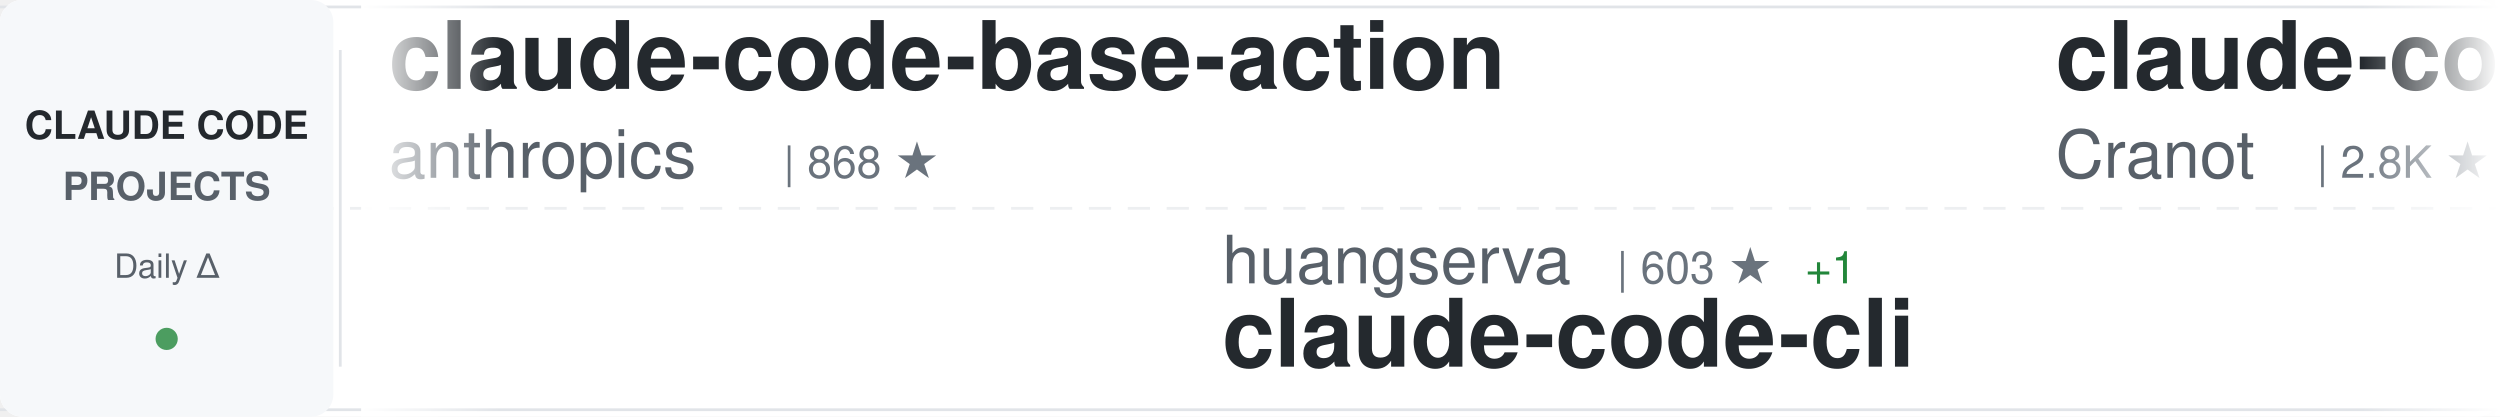
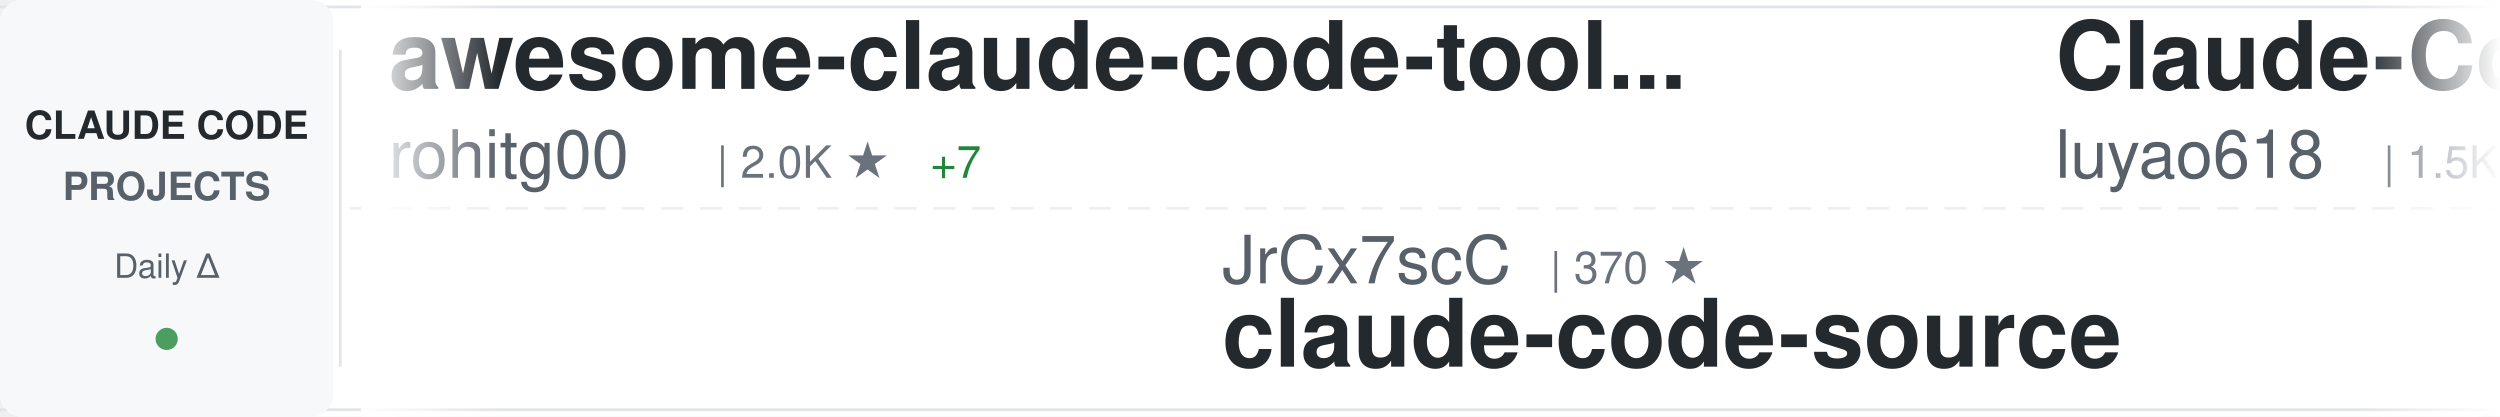
<svg xmlns="http://www.w3.org/2000/svg" width="900" height="150">
  <defs>
    <linearGradient id="awesomeLeftFade" x1="0%" y1="0%" x2="100%" y2="0%">
      <stop offset="0%" style="stop-color:#ffffff;stop-opacity:1" />
      <stop offset="100%" style="stop-color:#ffffff;stop-opacity:0" />
    </linearGradient>
    <linearGradient id="awesomeRightFade" x1="0%" y1="0%" x2="100%" y2="0%">
      <stop offset="0%" style="stop-color:#ffffff;stop-opacity:0" />
      <stop offset="100%" style="stop-color:#ffffff;stop-opacity:1" />
    </linearGradient>
  </defs>
  <rect width="900" height="150" fill="#ffffff" rx="8" />
  <rect x="0" y="2" width="900" height="1" fill="#e1e4e8" />
  <rect x="0" y="147" width="900" height="1" fill="#e1e4e8" />
  <line x1="0" y1="75" x2="900" y2="75" stroke="#e1e4e8" stroke-width="1" stroke-dasharray="8 6" opacity="0.6" />
  <rect x="0" y="0" width="120" height="150" fill="#f6f8fa" rx="8" />
  <text x="60" y="50" font-family="-apple-system, BlinkMacSystemFont, 'Segoe UI', Helvetica, Arial, sans-serif" font-size="14" font-weight="600" fill="#24292e" text-anchor="middle">CLAUDE CODE</text>
  <text x="60" y="72" font-family="-apple-system, BlinkMacSystemFont, 'Segoe UI', Helvetica, Arial, sans-serif" font-size="14" font-weight="600" fill="#586069" text-anchor="middle">PROJECTS</text>
  <text x="60" y="100" font-family="-apple-system, BlinkMacSystemFont, 'Segoe UI', Helvetica, Arial, sans-serif" font-size="12" font-weight="500" fill="#586069" text-anchor="middle">Daily Δ</text>
  <circle cx="60" cy="122" r="4" fill="#22863a" opacity="0.8" />
  <rect x="122" y="18" width="1" height="114" fill="#e1e4e8" />
  <clipPath id="awesomeTickerClip">
    <rect x="130" y="0" width="770" height="150" />
  </clipPath>
  <g clip-path="url(#awesomeTickerClip)">
    <g id="awesomeTickerItems">
      <animateTransform attributeName="transform" attributeType="XML" type="translate" from="0 0" to="-3000 0" dur="54s" repeatCount="indefinite" />
      <g transform="translate(0, 0)">
-         <text x="140" y="32" font-family="-apple-system, BlinkMacSystemFont, 'Segoe UI', Helvetica, Arial, sans-serif" font-size="34" font-weight="600" fill="#24292e">claude-code-base-action</text>
-         <text x="140" y="64" font-family="-apple-system, BlinkMacSystemFont, 'Segoe UI', Helvetica, Arial, sans-serif" font-size="24" font-weight="400" fill="#586069">anthropics</text>
-         <text x="282" y="64" font-family="-apple-system, BlinkMacSystemFont, 'Segoe UI', Helvetica, Arial, sans-serif" font-size="16" font-weight="500" fill="#6a737d">| 868 ★</text>
+         <text x="140" y="32" font-family="-apple-system, BlinkMacSystemFont, 'Segoe UI', Helvetica, Arial, sans-serif" font-size="34" font-weight="600" fill="#24292e">awesome-claude-code-tool...</text>
+         <text x="140" y="64" font-family="-apple-system, BlinkMacSystemFont, 'Segoe UI', Helvetica, Arial, sans-serif" font-size="24" font-weight="400" fill="#586069">rohitg00</text>
+         <text x="258" y="64" font-family="-apple-system, BlinkMacSystemFont, 'Segoe UI', Helvetica, Arial, sans-serif" font-size="16" font-weight="500" fill="#6a737d">| 2.0K ★</text>
+         <text x="335" y="64" font-family="-apple-system, BlinkMacSystemFont, 'Segoe UI', Helvetica, Arial, sans-serif" font-size="16" font-weight="500" fill="#22863a"> +7</text>
      </g>
      <g transform="translate(300, 0)">
-         <text x="140" y="102" font-family="-apple-system, BlinkMacSystemFont, 'Segoe UI', Helvetica, Arial, sans-serif" font-size="24" font-weight="400" fill="#586069">huangserva</text>
-         <text x="282" y="102" font-family="-apple-system, BlinkMacSystemFont, 'Segoe UI', Helvetica, Arial, sans-serif" font-size="16" font-weight="500" fill="#6a737d">| 603 ★</text>
-         <text x="350" y="102" font-family="-apple-system, BlinkMacSystemFont, 'Segoe UI', Helvetica, Arial, sans-serif" font-size="16" font-weight="500" fill="#22863a"> +1</text>
-         <text x="140" y="132" font-family="-apple-system, BlinkMacSystemFont, 'Segoe UI', Helvetica, Arial, sans-serif" font-size="34" font-weight="600" fill="#24292e">claude-code-cli</text>
+         <text x="140" y="102" font-family="-apple-system, BlinkMacSystemFont, 'Segoe UI', Helvetica, Arial, sans-serif" font-size="24" font-weight="400" fill="#586069">JrCx7scC</text>
+         <text x="258" y="102" font-family="-apple-system, BlinkMacSystemFont, 'Segoe UI', Helvetica, Arial, sans-serif" font-size="16" font-weight="500" fill="#6a737d">| 370 ★</text>
+         <text x="140" y="132" font-family="-apple-system, BlinkMacSystemFont, 'Segoe UI', Helvetica, Arial, sans-serif" font-size="34" font-weight="600" fill="#24292e">claude-code-source</text>
      </g>
      <g transform="translate(600, 0)">
-         <text x="140" y="32" font-family="-apple-system, BlinkMacSystemFont, 'Segoe UI', Helvetica, Arial, sans-serif" font-size="34" font-weight="600" fill="#24292e">claude-code-guide</text>
-         <text x="140" y="64" font-family="-apple-system, BlinkMacSystemFont, 'Segoe UI', Helvetica, Arial, sans-serif" font-size="24" font-weight="400" fill="#586069">Cranot</text>
-         <text x="234" y="64" font-family="-apple-system, BlinkMacSystemFont, 'Segoe UI', Helvetica, Arial, sans-serif" font-size="16" font-weight="500" fill="#6a737d">| 2.8K ★</text>
-         <text x="311" y="64" font-family="-apple-system, BlinkMacSystemFont, 'Segoe UI', Helvetica, Arial, sans-serif" font-size="16" font-weight="500" fill="#22863a"> +5</text>
+         <text x="140" y="32" font-family="-apple-system, BlinkMacSystemFont, 'Segoe UI', Helvetica, Arial, sans-serif" font-size="34" font-weight="600" fill="#24292e">Claude-Code-Source-Study</text>
+         <text x="140" y="64" font-family="-apple-system, BlinkMacSystemFont, 'Segoe UI', Helvetica, Arial, sans-serif" font-size="24" font-weight="400" fill="#586069">luyao618</text>
+         <text x="258" y="64" font-family="-apple-system, BlinkMacSystemFont, 'Segoe UI', Helvetica, Arial, sans-serif" font-size="16" font-weight="500" fill="#6a737d">| 1.5K ★</text>
+         <text x="335" y="64" font-family="-apple-system, BlinkMacSystemFont, 'Segoe UI', Helvetica, Arial, sans-serif" font-size="16" font-weight="500" fill="#22863a"> +5</text>
      </g>
      <g transform="translate(900, 0)">
-         <text x="140" y="102" font-family="-apple-system, BlinkMacSystemFont, 'Segoe UI', Helvetica, Arial, sans-serif" font-size="24" font-weight="400" fill="#586069">oboard</text>
-         <text x="234" y="102" font-family="-apple-system, BlinkMacSystemFont, 'Segoe UI', Helvetica, Arial, sans-serif" font-size="16" font-weight="500" fill="#6a737d">| 3.2K ★</text>
-         <text x="311" y="102" font-family="-apple-system, BlinkMacSystemFont, 'Segoe UI', Helvetica, Arial, sans-serif" font-size="16" font-weight="500" fill="#22863a"> +3</text>
-         <text x="140" y="132" font-family="-apple-system, BlinkMacSystemFont, 'Segoe UI', Helvetica, Arial, sans-serif" font-size="34" font-weight="600" fill="#24292e">claude-code-rev</text>
+         <text x="140" y="102" font-family="-apple-system, BlinkMacSystemFont, 'Segoe UI', Helvetica, Arial, sans-serif" font-size="24" font-weight="400" fill="#586069">alejandrobalderas</text>
+         <text x="366" y="102" font-family="-apple-system, BlinkMacSystemFont, 'Segoe UI', Helvetica, Arial, sans-serif" font-size="16" font-weight="500" fill="#6a737d">| 2.2K ★</text>
+         <text x="443" y="102" font-family="-apple-system, BlinkMacSystemFont, 'Segoe UI', Helvetica, Arial, sans-serif" font-size="16" font-weight="500" fill="#22863a"> +3</text>
+         <text x="140" y="132" font-family="-apple-system, BlinkMacSystemFont, 'Segoe UI', Helvetica, Arial, sans-serif" font-size="34" font-weight="600" fill="#24292e">claude-code-from-source</text>
      </g>
      <g transform="translate(1200, 0)">
-         <text x="140" y="32" font-family="-apple-system, BlinkMacSystemFont, 'Segoe UI', Helvetica, Arial, sans-serif" font-size="34" font-weight="600" fill="#24292e">claude-code-security-rev...</text>
-         <text x="140" y="64" font-family="-apple-system, BlinkMacSystemFont, 'Segoe UI', Helvetica, Arial, sans-serif" font-size="24" font-weight="400" fill="#586069">anthropics</text>
-         <text x="282" y="64" font-family="-apple-system, BlinkMacSystemFont, 'Segoe UI', Helvetica, Arial, sans-serif" font-size="16" font-weight="500" fill="#6a737d">| 5.2K ★</text>
-         <text x="359" y="64" font-family="-apple-system, BlinkMacSystemFont, 'Segoe UI', Helvetica, Arial, sans-serif" font-size="16" font-weight="500" fill="#22863a"> +19</text>
+         <text x="140" y="32" font-family="-apple-system, BlinkMacSystemFont, 'Segoe UI', Helvetica, Arial, sans-serif" font-size="34" font-weight="600" fill="#24292e">oh-my-claudecode</text>
+         <text x="140" y="64" font-family="-apple-system, BlinkMacSystemFont, 'Segoe UI', Helvetica, Arial, sans-serif" font-size="24" font-weight="400" fill="#586069">Yeachan-Heo</text>
+         <text x="294" y="64" font-family="-apple-system, BlinkMacSystemFont, 'Segoe UI', Helvetica, Arial, sans-serif" font-size="16" font-weight="500" fill="#6a737d">| 36.2K ★</text>
+         <text x="380" y="64" font-family="-apple-system, BlinkMacSystemFont, 'Segoe UI', Helvetica, Arial, sans-serif" font-size="16" font-weight="500" fill="#22863a"> +79</text>
      </g>
      <g transform="translate(1500, 0)">
-         <text x="140" y="102" font-family="-apple-system, BlinkMacSystemFont, 'Segoe UI', Helvetica, Arial, sans-serif" font-size="24" font-weight="400" fill="#586069">pedrohcgs</text>
-         <text x="270" y="102" font-family="-apple-system, BlinkMacSystemFont, 'Segoe UI', Helvetica, Arial, sans-serif" font-size="16" font-weight="500" fill="#6a737d">| 1.3K ★</text>
-         <text x="347" y="102" font-family="-apple-system, BlinkMacSystemFont, 'Segoe UI', Helvetica, Arial, sans-serif" font-size="16" font-weight="500" fill="#22863a"> +7</text>
-         <text x="140" y="132" font-family="-apple-system, BlinkMacSystemFont, 'Segoe UI', Helvetica, Arial, sans-serif" font-size="34" font-weight="600" fill="#24292e">claude-code-my-workflow</text>
+         <text x="140" y="102" font-family="-apple-system, BlinkMacSystemFont, 'Segoe UI', Helvetica, Arial, sans-serif" font-size="24" font-weight="400" fill="#586069">andrew-kramer-inno</text>
+         <text x="378" y="102" font-family="-apple-system, BlinkMacSystemFont, 'Segoe UI', Helvetica, Arial, sans-serif" font-size="16" font-weight="500" fill="#6a737d">| 592 ★</text>
+         <text x="140" y="132" font-family="-apple-system, BlinkMacSystemFont, 'Segoe UI', Helvetica, Arial, sans-serif" font-size="34" font-weight="600" fill="#24292e">claude-code-source-build</text>
      </g>
      <g transform="translate(1800, 0)">
-         <text x="140" y="32" font-family="-apple-system, BlinkMacSystemFont, 'Segoe UI', Helvetica, Arial, sans-serif" font-size="34" font-weight="600" fill="#24292e">andrej-karpathy-skills</text>
-         <text x="140" y="64" font-family="-apple-system, BlinkMacSystemFont, 'Segoe UI', Helvetica, Arial, sans-serif" font-size="24" font-weight="400" fill="#586069">multica-ai</text>
-         <text x="282" y="64" font-family="-apple-system, BlinkMacSystemFont, 'Segoe UI', Helvetica, Arial, sans-serif" font-size="16" font-weight="500" fill="#6a737d">| 173.4K ★</text>
-         <text x="377" y="64" font-family="-apple-system, BlinkMacSystemFont, 'Segoe UI', Helvetica, Arial, sans-serif" font-size="16" font-weight="500" fill="#22863a"> +732</text>
+         <text x="140" y="32" font-family="-apple-system, BlinkMacSystemFont, 'Segoe UI', Helvetica, Arial, sans-serif" font-size="34" font-weight="600" fill="#24292e">Auto-claude-code-researc...</text>
+         <text x="140" y="64" font-family="-apple-system, BlinkMacSystemFont, 'Segoe UI', Helvetica, Arial, sans-serif" font-size="24" font-weight="400" fill="#586069">wanshuiyin</text>
+         <text x="282" y="64" font-family="-apple-system, BlinkMacSystemFont, 'Segoe UI', Helvetica, Arial, sans-serif" font-size="16" font-weight="500" fill="#6a737d">| 11.9K ★</text>
+         <text x="368" y="64" font-family="-apple-system, BlinkMacSystemFont, 'Segoe UI', Helvetica, Arial, sans-serif" font-size="16" font-weight="500" fill="#22863a"> +83</text>
      </g>
      <g transform="translate(2100, 0)">
-         <text x="140" y="102" font-family="-apple-system, BlinkMacSystemFont, 'Segoe UI', Helvetica, Arial, sans-serif" font-size="24" font-weight="400" fill="#586069">lintsinghua</text>
-         <text x="294" y="102" font-family="-apple-system, BlinkMacSystemFont, 'Segoe UI', Helvetica, Arial, sans-serif" font-size="16" font-weight="500" fill="#6a737d">| 3.6K ★</text>
-         <text x="371" y="102" font-family="-apple-system, BlinkMacSystemFont, 'Segoe UI', Helvetica, Arial, sans-serif" font-size="16" font-weight="500" fill="#22863a"> +14</text>
-         <text x="140" y="132" font-family="-apple-system, BlinkMacSystemFont, 'Segoe UI', Helvetica, Arial, sans-serif" font-size="34" font-weight="600" fill="#24292e">claude-code-book</text>
+         <text x="140" y="102" font-family="-apple-system, BlinkMacSystemFont, 'Segoe UI', Helvetica, Arial, sans-serif" font-size="24" font-weight="400" fill="#586069">tanbiralam</text>
+         <text x="282" y="102" font-family="-apple-system, BlinkMacSystemFont, 'Segoe UI', Helvetica, Arial, sans-serif" font-size="16" font-weight="500" fill="#6a737d">| 1.8K ★</text>
+         <text x="359" y="102" font-family="-apple-system, BlinkMacSystemFont, 'Segoe UI', Helvetica, Arial, sans-serif" font-size="16" font-weight="500" fill="#22863a"> +4</text>
+         <text x="140" y="132" font-family="-apple-system, BlinkMacSystemFont, 'Segoe UI', Helvetica, Arial, sans-serif" font-size="34" font-weight="600" fill="#24292e">claude-code</text>
      </g>
      <g transform="translate(2400, 0)">
-         <text x="140" y="32" font-family="-apple-system, BlinkMacSystemFont, 'Segoe UI', Helvetica, Arial, sans-serif" font-size="34" font-weight="600" fill="#24292e">claude-code</text>
-         <text x="140" y="64" font-family="-apple-system, BlinkMacSystemFont, 'Segoe UI', Helvetica, Arial, sans-serif" font-size="24" font-weight="400" fill="#586069">alex000kim</text>
-         <text x="282" y="64" font-family="-apple-system, BlinkMacSystemFont, 'Segoe UI', Helvetica, Arial, sans-serif" font-size="16" font-weight="500" fill="#6a737d">| 227 ★</text>
+         <text x="140" y="32" font-family="-apple-system, BlinkMacSystemFont, 'Segoe UI', Helvetica, Arial, sans-serif" font-size="34" font-weight="600" fill="#24292e">Claude-Code-Game-Studios</text>
+         <text x="140" y="64" font-family="-apple-system, BlinkMacSystemFont, 'Segoe UI', Helvetica, Arial, sans-serif" font-size="24" font-weight="400" fill="#586069">Donchitos</text>
+         <text x="270" y="64" font-family="-apple-system, BlinkMacSystemFont, 'Segoe UI', Helvetica, Arial, sans-serif" font-size="16" font-weight="500" fill="#6a737d">| 21.4K ★</text>
+         <text x="356" y="64" font-family="-apple-system, BlinkMacSystemFont, 'Segoe UI', Helvetica, Arial, sans-serif" font-size="16" font-weight="500" fill="#22863a"> +63</text>
      </g>
      <g transform="translate(2700, 0)">
-         <text x="140" y="102" font-family="-apple-system, BlinkMacSystemFont, 'Segoe UI', Helvetica, Arial, sans-serif" font-size="24" font-weight="400" fill="#586069">diet103</text>
-         <text x="246" y="102" font-family="-apple-system, BlinkMacSystemFont, 'Segoe UI', Helvetica, Arial, sans-serif" font-size="16" font-weight="500" fill="#6a737d">| 9.7K ★</text>
-         <text x="323" y="102" font-family="-apple-system, BlinkMacSystemFont, 'Segoe UI', Helvetica, Arial, sans-serif" font-size="16" font-weight="500" fill="#22863a"> +4</text>
-         <text x="140" y="132" font-family="-apple-system, BlinkMacSystemFont, 'Segoe UI', Helvetica, Arial, sans-serif" font-size="34" font-weight="600" fill="#24292e">claude-code-infrastructu...</text>
+         <text x="140" y="102" font-family="-apple-system, BlinkMacSystemFont, 'Segoe UI', Helvetica, Arial, sans-serif" font-size="24" font-weight="400" fill="#586069">zstmfhy</text>
+         <text x="246" y="102" font-family="-apple-system, BlinkMacSystemFont, 'Segoe UI', Helvetica, Arial, sans-serif" font-size="16" font-weight="500" fill="#6a737d">| 190 ★</text>
+         <text x="140" y="132" font-family="-apple-system, BlinkMacSystemFont, 'Segoe UI', Helvetica, Arial, sans-serif" font-size="34" font-weight="600" fill="#24292e">Claude-code</text>
      </g>
      <g transform="translate(3000, 0)">
-         <text x="140" y="32" font-family="-apple-system, BlinkMacSystemFont, 'Segoe UI', Helvetica, Arial, sans-serif" font-size="34" font-weight="600" fill="#24292e">claude-code-base-action</text>
-         <text x="140" y="64" font-family="-apple-system, BlinkMacSystemFont, 'Segoe UI', Helvetica, Arial, sans-serif" font-size="24" font-weight="400" fill="#586069">anthropics</text>
-         <text x="282" y="64" font-family="-apple-system, BlinkMacSystemFont, 'Segoe UI', Helvetica, Arial, sans-serif" font-size="16" font-weight="500" fill="#6a737d">| 868 ★</text>
+         <text x="140" y="32" font-family="-apple-system, BlinkMacSystemFont, 'Segoe UI', Helvetica, Arial, sans-serif" font-size="34" font-weight="600" fill="#24292e">awesome-claude-code-tool...</text>
+         <text x="140" y="64" font-family="-apple-system, BlinkMacSystemFont, 'Segoe UI', Helvetica, Arial, sans-serif" font-size="24" font-weight="400" fill="#586069">rohitg00</text>
+         <text x="258" y="64" font-family="-apple-system, BlinkMacSystemFont, 'Segoe UI', Helvetica, Arial, sans-serif" font-size="16" font-weight="500" fill="#6a737d">| 2.0K ★</text>
+         <text x="335" y="64" font-family="-apple-system, BlinkMacSystemFont, 'Segoe UI', Helvetica, Arial, sans-serif" font-size="16" font-weight="500" fill="#22863a"> +7</text>
      </g>
      <g transform="translate(3300, 0)">
-         <text x="140" y="102" font-family="-apple-system, BlinkMacSystemFont, 'Segoe UI', Helvetica, Arial, sans-serif" font-size="24" font-weight="400" fill="#586069">huangserva</text>
-         <text x="282" y="102" font-family="-apple-system, BlinkMacSystemFont, 'Segoe UI', Helvetica, Arial, sans-serif" font-size="16" font-weight="500" fill="#6a737d">| 603 ★</text>
-         <text x="350" y="102" font-family="-apple-system, BlinkMacSystemFont, 'Segoe UI', Helvetica, Arial, sans-serif" font-size="16" font-weight="500" fill="#22863a"> +1</text>
-         <text x="140" y="132" font-family="-apple-system, BlinkMacSystemFont, 'Segoe UI', Helvetica, Arial, sans-serif" font-size="34" font-weight="600" fill="#24292e">claude-code-cli</text>
+         <text x="140" y="102" font-family="-apple-system, BlinkMacSystemFont, 'Segoe UI', Helvetica, Arial, sans-serif" font-size="24" font-weight="400" fill="#586069">JrCx7scC</text>
+         <text x="258" y="102" font-family="-apple-system, BlinkMacSystemFont, 'Segoe UI', Helvetica, Arial, sans-serif" font-size="16" font-weight="500" fill="#6a737d">| 370 ★</text>
+         <text x="140" y="132" font-family="-apple-system, BlinkMacSystemFont, 'Segoe UI', Helvetica, Arial, sans-serif" font-size="34" font-weight="600" fill="#24292e">claude-code-source</text>
      </g>
      <g transform="translate(3600, 0)">
-         <text x="140" y="32" font-family="-apple-system, BlinkMacSystemFont, 'Segoe UI', Helvetica, Arial, sans-serif" font-size="34" font-weight="600" fill="#24292e">claude-code-guide</text>
-         <text x="140" y="64" font-family="-apple-system, BlinkMacSystemFont, 'Segoe UI', Helvetica, Arial, sans-serif" font-size="24" font-weight="400" fill="#586069">Cranot</text>
-         <text x="234" y="64" font-family="-apple-system, BlinkMacSystemFont, 'Segoe UI', Helvetica, Arial, sans-serif" font-size="16" font-weight="500" fill="#6a737d">| 2.8K ★</text>
-         <text x="311" y="64" font-family="-apple-system, BlinkMacSystemFont, 'Segoe UI', Helvetica, Arial, sans-serif" font-size="16" font-weight="500" fill="#22863a"> +5</text>
+         <text x="140" y="32" font-family="-apple-system, BlinkMacSystemFont, 'Segoe UI', Helvetica, Arial, sans-serif" font-size="34" font-weight="600" fill="#24292e">Claude-Code-Source-Study</text>
+         <text x="140" y="64" font-family="-apple-system, BlinkMacSystemFont, 'Segoe UI', Helvetica, Arial, sans-serif" font-size="24" font-weight="400" fill="#586069">luyao618</text>
+         <text x="258" y="64" font-family="-apple-system, BlinkMacSystemFont, 'Segoe UI', Helvetica, Arial, sans-serif" font-size="16" font-weight="500" fill="#6a737d">| 1.5K ★</text>
+         <text x="335" y="64" font-family="-apple-system, BlinkMacSystemFont, 'Segoe UI', Helvetica, Arial, sans-serif" font-size="16" font-weight="500" fill="#22863a"> +5</text>
      </g>
      <g transform="translate(3900, 0)">
-         <text x="140" y="102" font-family="-apple-system, BlinkMacSystemFont, 'Segoe UI', Helvetica, Arial, sans-serif" font-size="24" font-weight="400" fill="#586069">oboard</text>
-         <text x="234" y="102" font-family="-apple-system, BlinkMacSystemFont, 'Segoe UI', Helvetica, Arial, sans-serif" font-size="16" font-weight="500" fill="#6a737d">| 3.2K ★</text>
-         <text x="311" y="102" font-family="-apple-system, BlinkMacSystemFont, 'Segoe UI', Helvetica, Arial, sans-serif" font-size="16" font-weight="500" fill="#22863a"> +3</text>
-         <text x="140" y="132" font-family="-apple-system, BlinkMacSystemFont, 'Segoe UI', Helvetica, Arial, sans-serif" font-size="34" font-weight="600" fill="#24292e">claude-code-rev</text>
+         <text x="140" y="102" font-family="-apple-system, BlinkMacSystemFont, 'Segoe UI', Helvetica, Arial, sans-serif" font-size="24" font-weight="400" fill="#586069">alejandrobalderas</text>
+         <text x="366" y="102" font-family="-apple-system, BlinkMacSystemFont, 'Segoe UI', Helvetica, Arial, sans-serif" font-size="16" font-weight="500" fill="#6a737d">| 2.2K ★</text>
+         <text x="443" y="102" font-family="-apple-system, BlinkMacSystemFont, 'Segoe UI', Helvetica, Arial, sans-serif" font-size="16" font-weight="500" fill="#22863a"> +3</text>
+         <text x="140" y="132" font-family="-apple-system, BlinkMacSystemFont, 'Segoe UI', Helvetica, Arial, sans-serif" font-size="34" font-weight="600" fill="#24292e">claude-code-from-source</text>
      </g>
    </g>
  </g>
  <rect x="130" y="0" width="50" height="150" fill="url(#awesomeLeftFade)" />
  <rect x="850" y="0" width="50" height="150" fill="url(#awesomeRightFade)" />
</svg>
